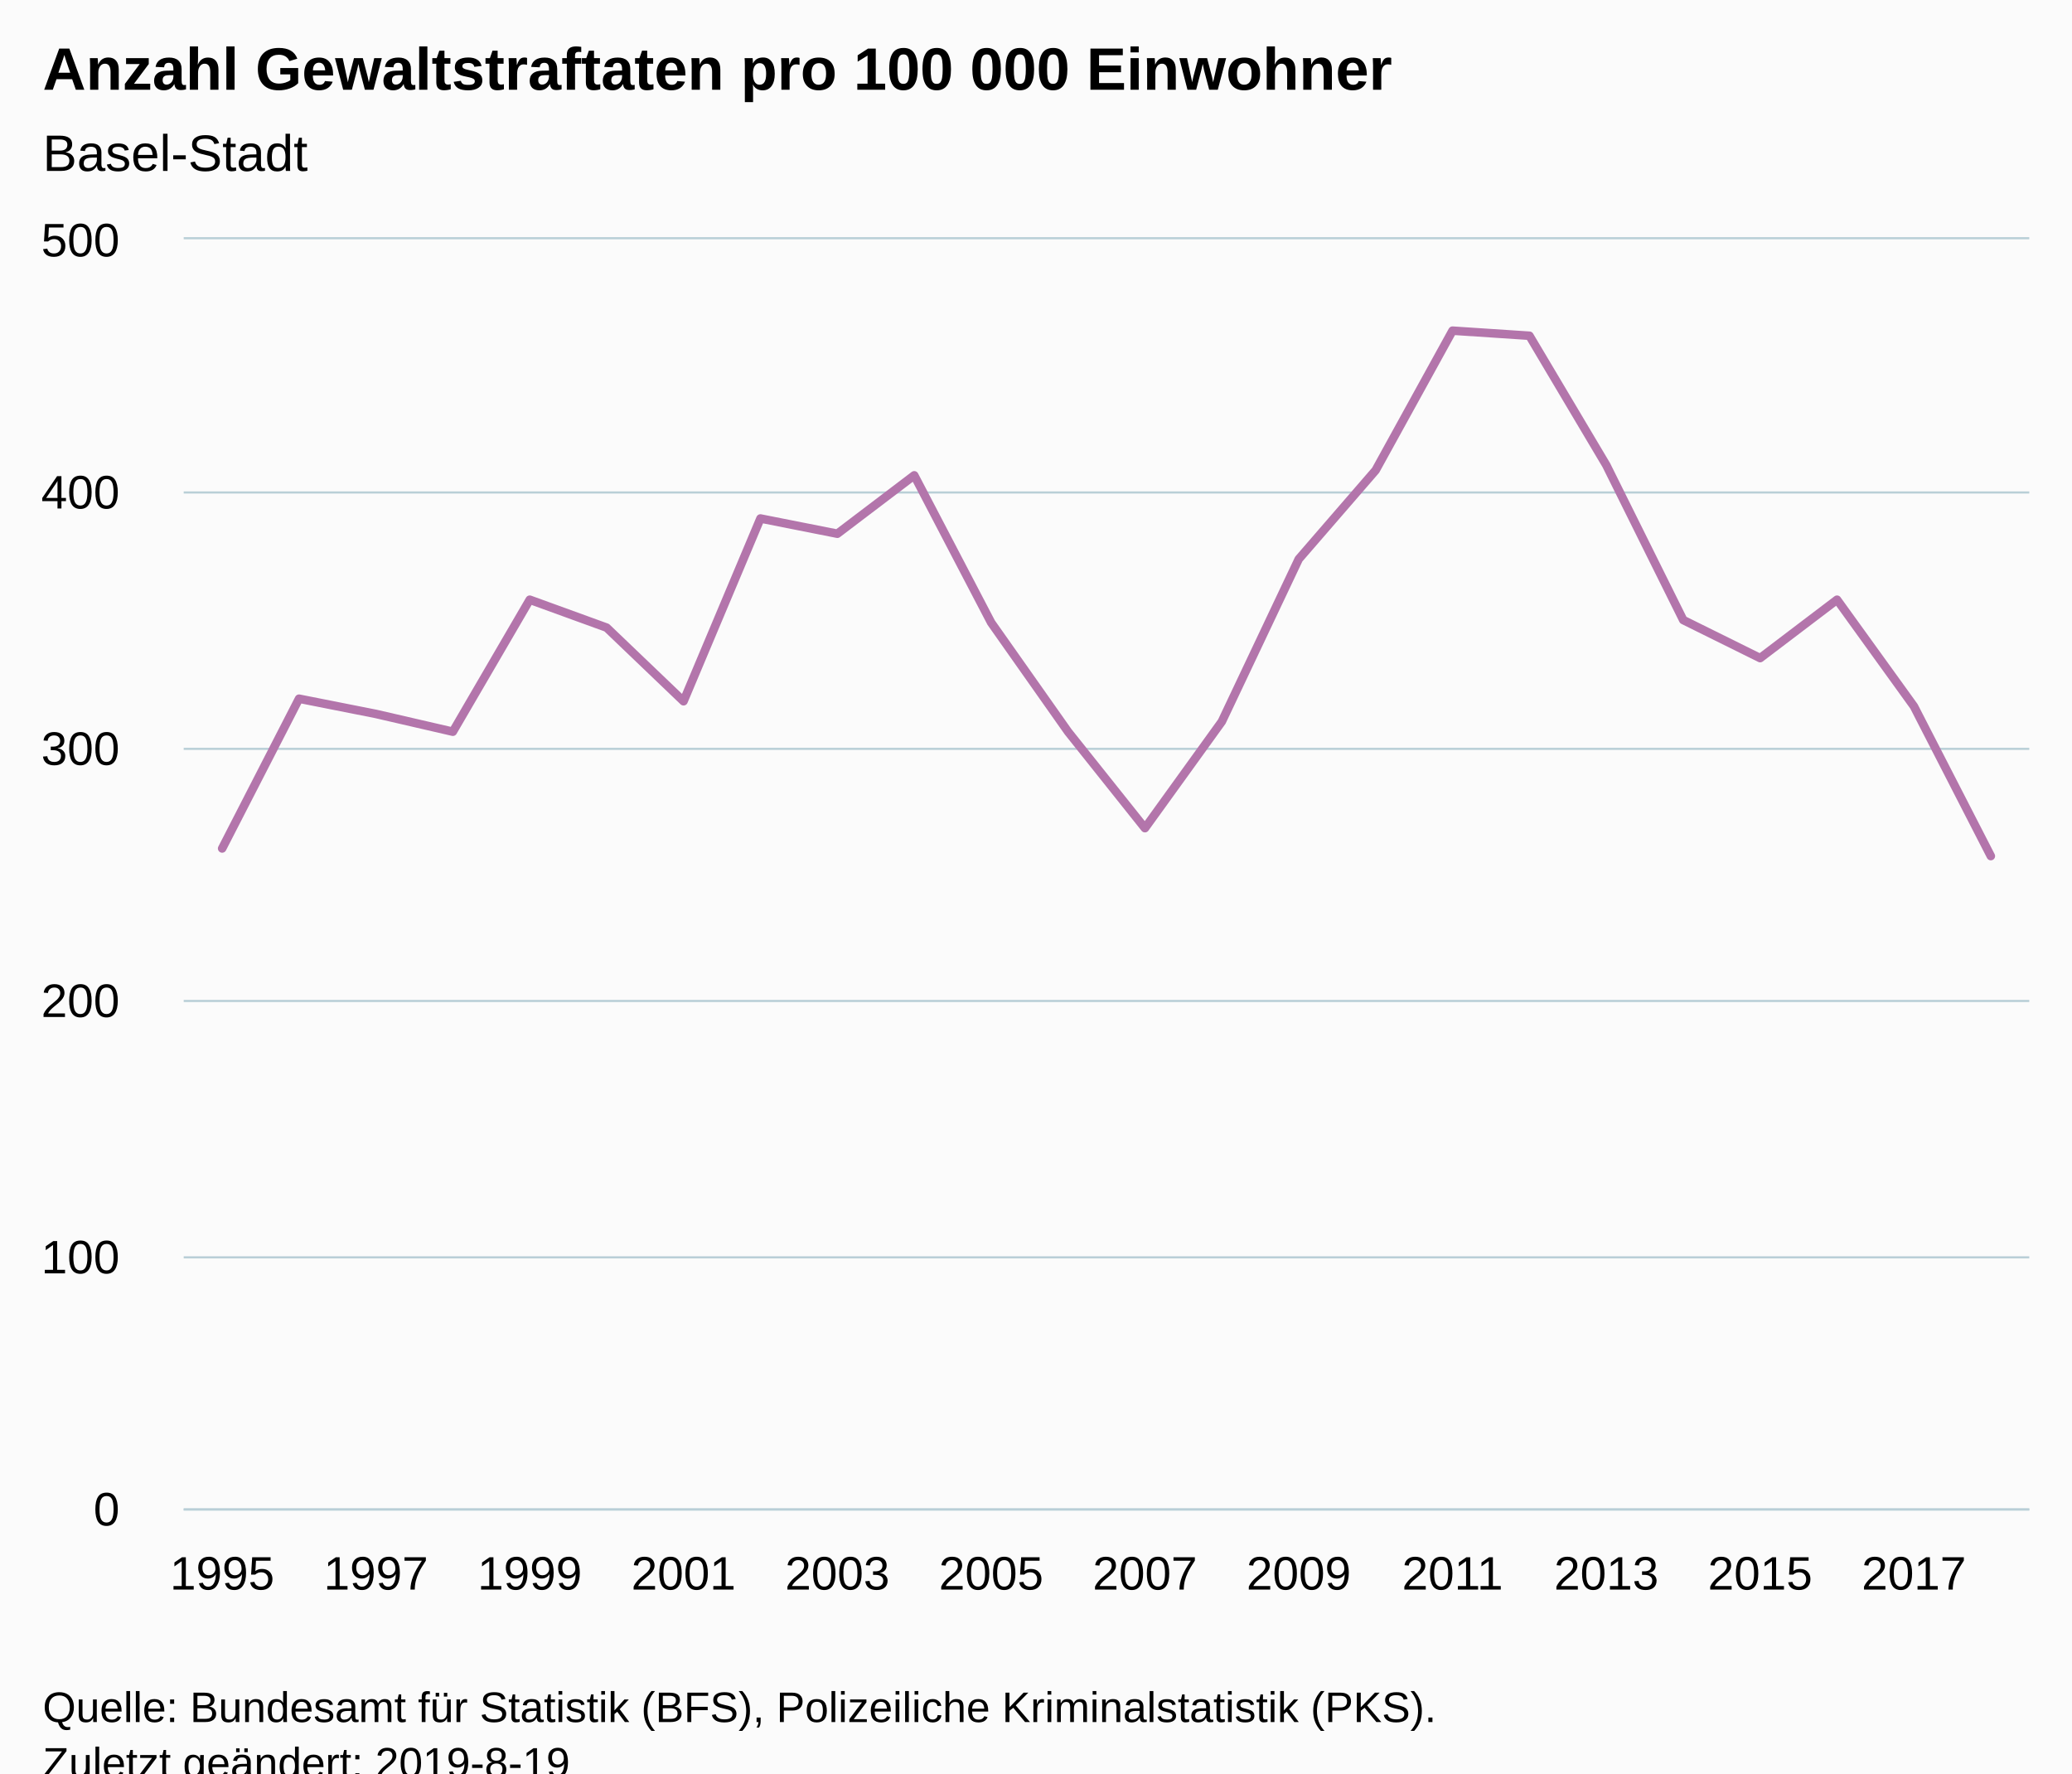
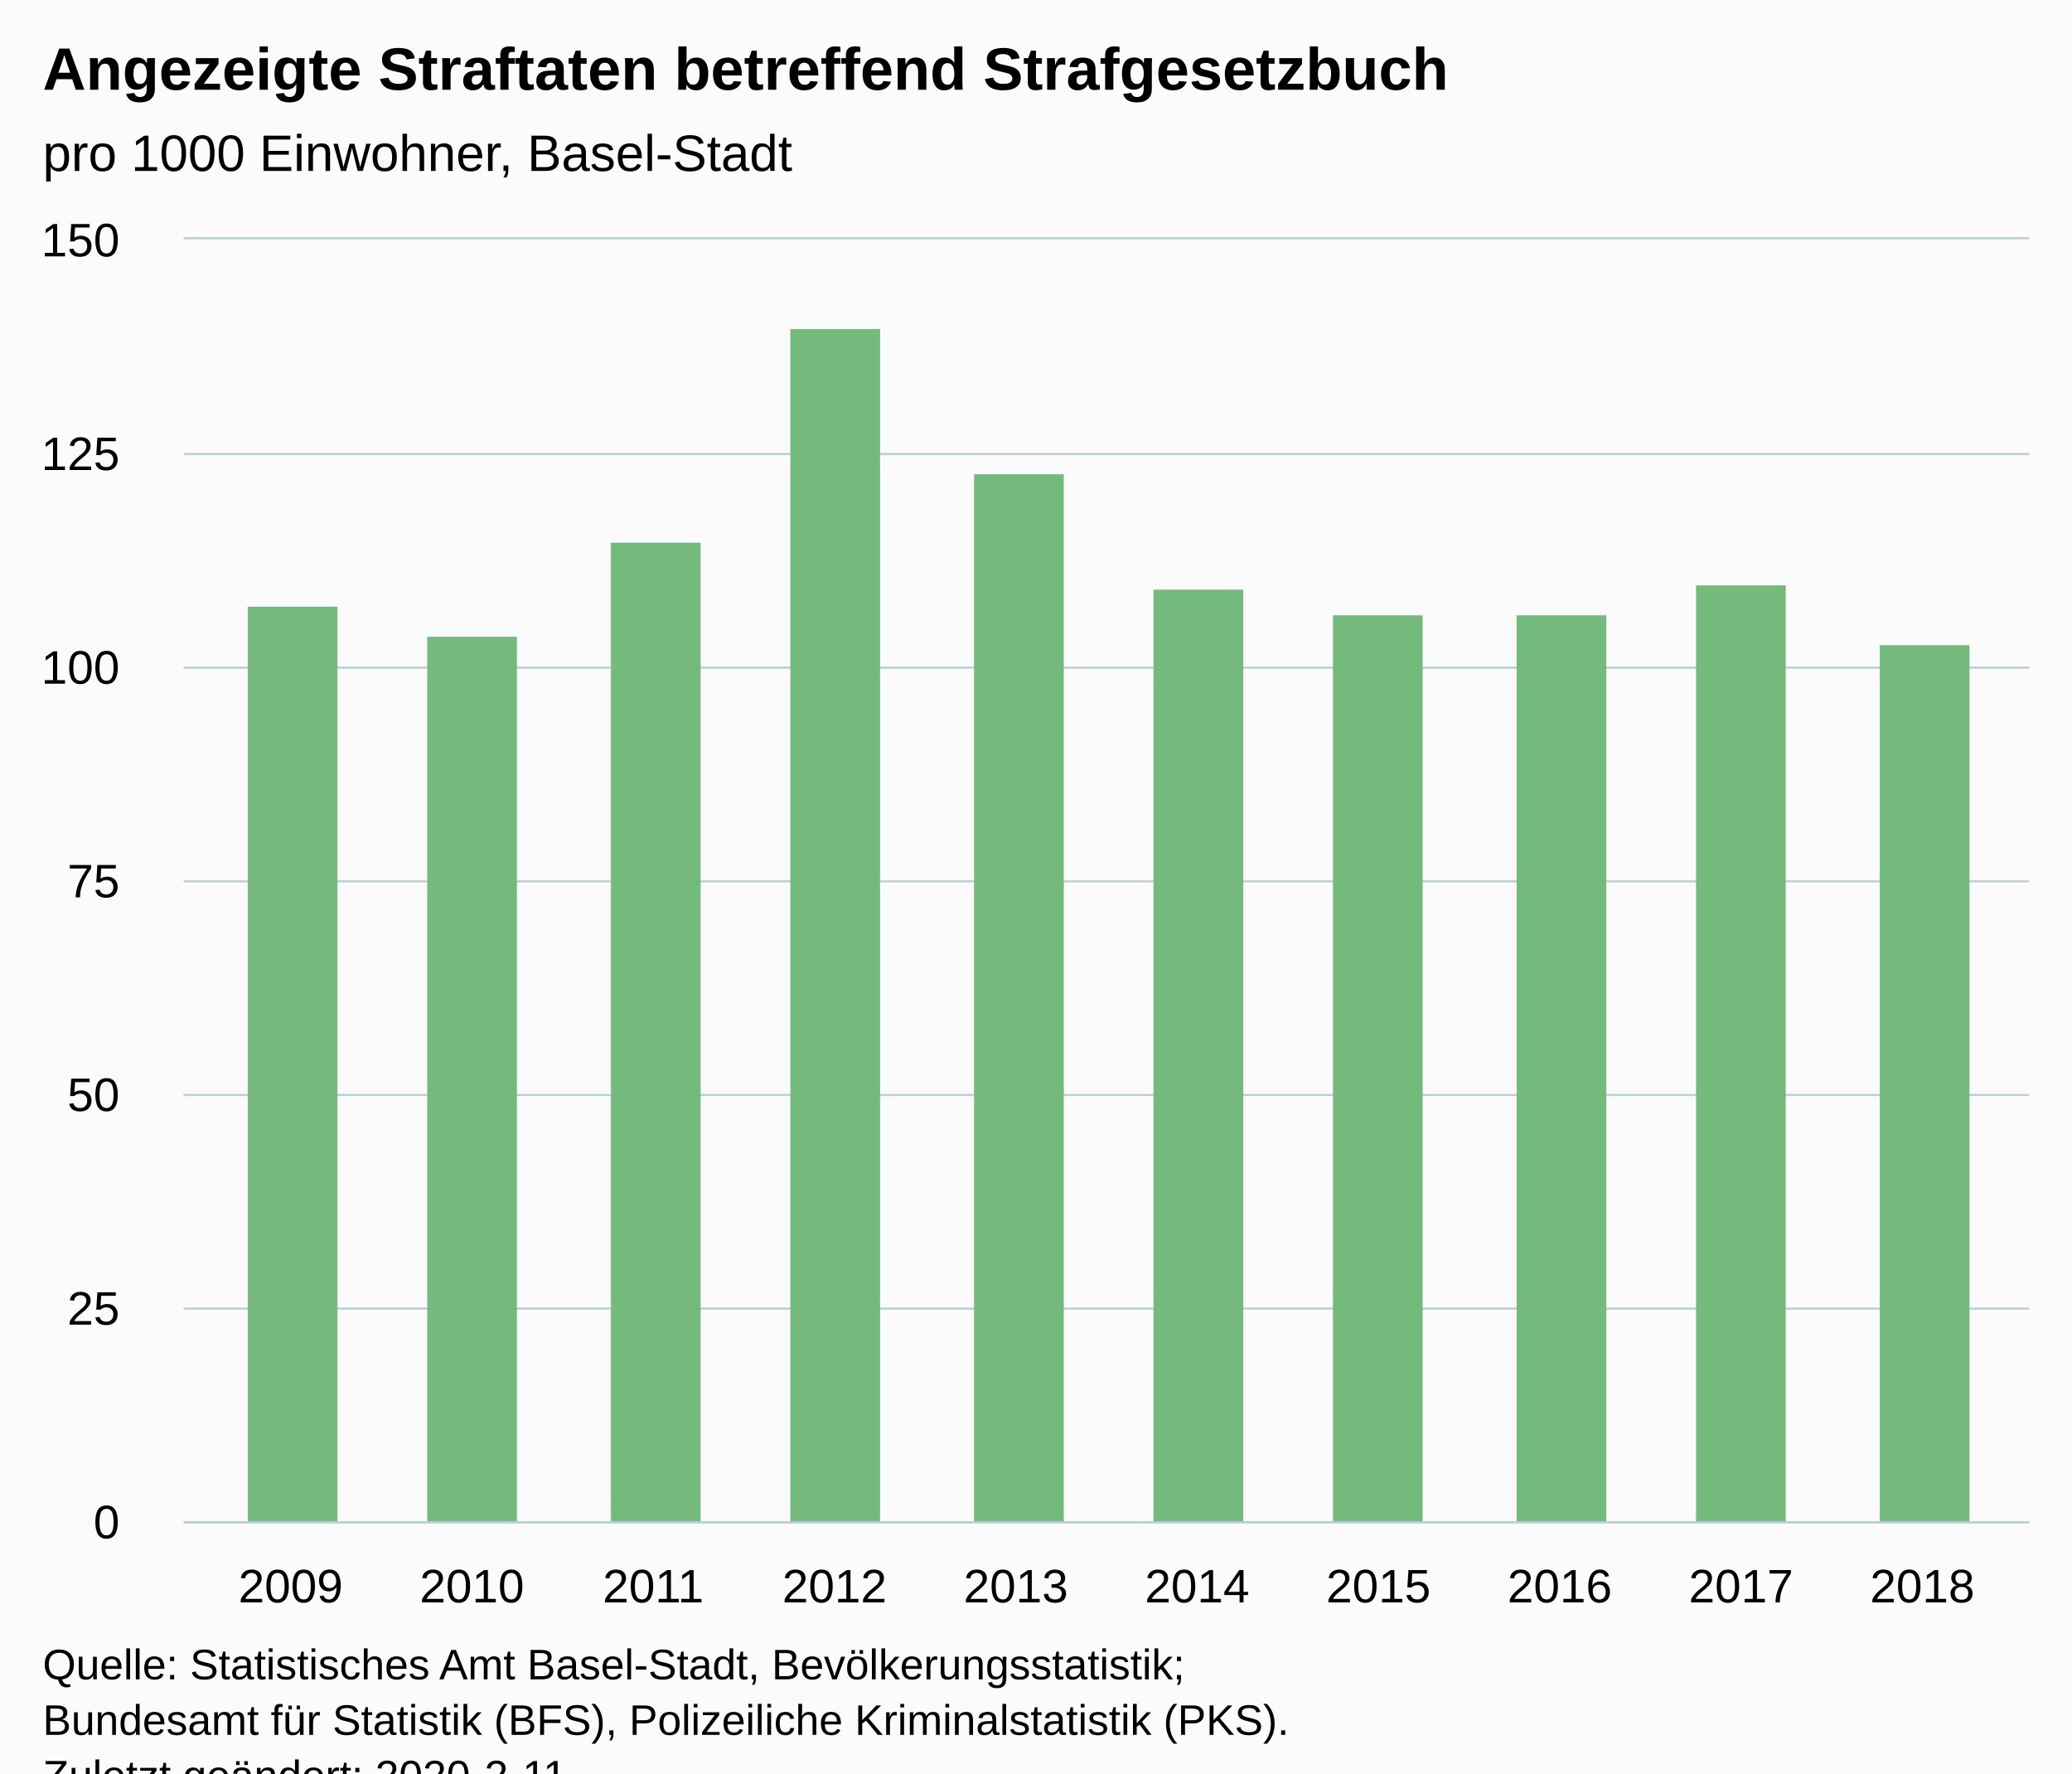
<svg xmlns="http://www.w3.org/2000/svg" version="1.1" class="highcharts-root" style="font-family:Arial;font-size:12px;" viewBox="0 0 485 415">
  <defs>
-     <clipPath id="highcharts-tj9s6ig-6">
-       <rect x="0" y="0" width="432" height="297" fill="none" />
+     <clipPath id="highcharts-s8wag7g-6">
+       <rect x="0" y="0" width="432" height="300" fill="none" />
    </clipPath>
-     <clipPath id="highcharts-tj9s6ig-7">
-       <rect x="0" y="0" width="432" height="297" fill="none" />
+     <clipPath id="highcharts-s8wag7g-7">
+       <rect x="0" y="0" width="432" height="300" fill="none" />
    </clipPath>
  </defs>
  <rect fill="#fbfbfb" class="highcharts-background" x="0" y="0" width="485" height="428" rx="0" ry="0" />
-   <rect fill="none" class="highcharts-plot-background" x="43" y="56" width="432" height="297" />
+   <rect fill="none" class="highcharts-plot-background" x="43" y="56" width="432" height="300" />
  <g class="highcharts-pane-group" data-z-index="0" />
  <g class="highcharts-grid highcharts-xaxis-grid " data-z-index="1">
-     <path fill="none" data-z-index="1" class="highcharts-grid-line" d="M 51.5 56 L 51.5 353" opacity="1" />
-     <path fill="none" data-z-index="1" class="highcharts-grid-line" d="M 87.5 56 L 87.5 353" opacity="1" />
-     <path fill="none" data-z-index="1" class="highcharts-grid-line" d="M 123.5 56 L 123.5 353" opacity="1" />
-     <path fill="none" data-z-index="1" class="highcharts-grid-line" d="M 159.5 56 L 159.5 353" opacity="1" />
-     <path fill="none" data-z-index="1" class="highcharts-grid-line" d="M 195.5 56 L 195.5 353" opacity="1" />
-     <path fill="none" data-z-index="1" class="highcharts-grid-line" d="M 231.5 56 L 231.5 353" opacity="1" />
-     <path fill="none" data-z-index="1" class="highcharts-grid-line" d="M 267.5 56 L 267.5 353" opacity="1" />
-     <path fill="none" data-z-index="1" class="highcharts-grid-line" d="M 303.5 56 L 303.5 353" opacity="1" />
-     <path fill="none" data-z-index="1" class="highcharts-grid-line" d="M 339.5 56 L 339.5 353" opacity="1" />
-     <path fill="none" data-z-index="1" class="highcharts-grid-line" d="M 375.5 56 L 375.5 353" opacity="1" />
-     <path fill="none" data-z-index="1" class="highcharts-grid-line" d="M 411.5 56 L 411.5 353" opacity="1" />
-     <path fill="none" data-z-index="1" class="highcharts-grid-line" d="M 447.5 56 L 447.5 353" opacity="1" />
+     <path fill="none" data-z-index="1" class="highcharts-grid-line" d="M 67.5 56 L 67.5 356" opacity="1" />
+     <path fill="none" data-z-index="1" class="highcharts-grid-line" d="M 109.5 56 L 109.5 356" opacity="1" />
+     <path fill="none" data-z-index="1" class="highcharts-grid-line" d="M 152.5 56 L 152.5 356" opacity="1" />
+     <path fill="none" data-z-index="1" class="highcharts-grid-line" d="M 194.5 56 L 194.5 356" opacity="1" />
+     <path fill="none" data-z-index="1" class="highcharts-grid-line" d="M 237.5 56 L 237.5 356" opacity="1" />
+     <path fill="none" data-z-index="1" class="highcharts-grid-line" d="M 279.5 56 L 279.5 356" opacity="1" />
+     <path fill="none" data-z-index="1" class="highcharts-grid-line" d="M 322.5 56 L 322.5 356" opacity="1" />
+     <path fill="none" data-z-index="1" class="highcharts-grid-line" d="M 364.5 56 L 364.5 356" opacity="1" />
+     <path fill="none" data-z-index="1" class="highcharts-grid-line" d="M 407.5 56 L 407.5 356" opacity="1" />
+     <path fill="none" data-z-index="1" class="highcharts-grid-line" d="M 449.5 56 L 449.5 356" opacity="1" />
  </g>
  <g class="highcharts-grid highcharts-yaxis-grid " data-z-index="1">
-     <path fill="none" stroke="#B9CFD7" stroke-width="0.5" data-z-index="1" class="highcharts-grid-line" d="M 43 353.25 L 475 353.25" opacity="1" />
-     <path fill="none" stroke="#B9CFD7" stroke-width="0.5" data-z-index="1" class="highcharts-grid-line" d="M 43 294.25 L 475 294.25" opacity="1" />
-     <path fill="none" stroke="#B9CFD7" stroke-width="0.5" data-z-index="1" class="highcharts-grid-line" d="M 43 234.25 L 475 234.25" opacity="1" />
-     <path fill="none" stroke="#B9CFD7" stroke-width="0.5" data-z-index="1" class="highcharts-grid-line" d="M 43 175.25 L 475 175.25" opacity="1" />
-     <path fill="none" stroke="#B9CFD7" stroke-width="0.5" data-z-index="1" class="highcharts-grid-line" d="M 43 115.25 L 475 115.25" opacity="1" />
+     <path fill="none" stroke="#B9CFD7" stroke-width="0.5" data-z-index="1" class="highcharts-grid-line" d="M 43 356.25 L 475 356.25" opacity="1" />
+     <path fill="none" stroke="#B9CFD7" stroke-width="0.5" data-z-index="1" class="highcharts-grid-line" d="M 43 306.25 L 475 306.25" opacity="1" />
+     <path fill="none" stroke="#B9CFD7" stroke-width="0.5" data-z-index="1" class="highcharts-grid-line" d="M 43 256.25 L 475 256.25" opacity="1" />
+     <path fill="none" stroke="#B9CFD7" stroke-width="0.5" data-z-index="1" class="highcharts-grid-line" d="M 43 206.25 L 475 206.25" opacity="1" />
+     <path fill="none" stroke="#B9CFD7" stroke-width="0.5" data-z-index="1" class="highcharts-grid-line" d="M 43 156.25 L 475 156.25" opacity="1" />
+     <path fill="none" stroke="#B9CFD7" stroke-width="0.5" data-z-index="1" class="highcharts-grid-line" d="M 43 106.25 L 475 106.25" opacity="1" />
    <path fill="none" stroke="#B9CFD7" stroke-width="0.5" data-z-index="1" class="highcharts-grid-line" d="M 43 55.75 L 475 55.75" opacity="1" />
  </g>
-   <rect fill="none" class="highcharts-plot-border" data-z-index="1" x="43" y="56" width="432" height="297" />
+   <rect fill="none" class="highcharts-plot-border" data-z-index="1" x="43" y="56" width="432" height="300" />
  <g class="highcharts-axis highcharts-xaxis " data-z-index="2">
-     <path fill="none" class="highcharts-axis-line" stroke="#B9CFD7" stroke-width="0.5" data-z-index="7" d="M 43 353.25 L 475 353.25" />
+     <path fill="none" class="highcharts-axis-line" stroke="#B9CFD7" stroke-width="0.5" data-z-index="7" d="M 43 356.25 L 475 356.25" />
  </g>
  <g class="highcharts-axis highcharts-yaxis " data-z-index="2">
-     <path fill="none" class="highcharts-axis-line" data-z-index="7" d="M 43 56 L 43 353" />
+     <path fill="none" class="highcharts-axis-line" data-z-index="7" d="M 43 56 L 43 356" />
  </g>
  <g class="highcharts-series-group" data-z-index="3">
-     <g data-z-index="0.1" class="highcharts-series highcharts-series-0 highcharts-line-series " transform="translate(43,56) scale(1 1)" clip-path="url(#highcharts-tj9s6ig-7)">
-       <path fill="none" d="M 9 142.56 L 27 107.514 L 45 111.078 L 63 115.236 L 81 84.348 L 99 90.882 L 117 108.108 L 135 65.34 L 153 68.904 L 171 55.242 L 189 89.694 L 207 115.236 L 225 137.808 L 243 112.86 L 261 74.844 L 279 54.054 L 297 21.384 L 315 22.572 L 333 52.866 L 351 89.1 L 369 98.01 L 387 84.348 L 405 109.296 L 423 144.342" class="highcharts-graph" data-z-index="1" stroke="#B375AB" stroke-width="2" stroke-linejoin="round" stroke-linecap="round" />
+     <g data-z-index="0.1" class="highcharts-series highcharts-series-0 highcharts-column-series " transform="translate(43,56) scale(1 1)" clip-path="url(#highcharts-s8wag7g-7)">
+       <rect x="15" y="86" width="21" height="215" fill="#73BA7C" class="highcharts-point" />
+       <rect x="57" y="93" width="21" height="208" fill="#73BA7C" class="highcharts-point" />
+       <rect x="100" y="71" width="21" height="230" fill="#73BA7C" class="highcharts-point" />
+       <rect x="142" y="21" width="21" height="280" fill="#73BA7C" class="highcharts-point" />
+       <rect x="185" y="55" width="21" height="246" fill="#73BA7C" class="highcharts-point" />
+       <rect x="227" y="82" width="21" height="219" fill="#73BA7C" class="highcharts-point" />
+       <rect x="269" y="88" width="21" height="213" fill="#73BA7C" class="highcharts-point" />
+       <rect x="312" y="88" width="21" height="213" fill="#73BA7C" class="highcharts-point" />
+       <rect x="354" y="81" width="21" height="220" fill="#73BA7C" class="highcharts-point" />
+       <rect x="397" y="95" width="21" height="206" fill="#73BA7C" class="highcharts-point" />
    </g>
-     <g data-z-index="0.1" class="highcharts-markers highcharts-series-0 highcharts-line-series " transform="translate(43,56) scale(1 1)" clip-path="none" />
+     <g data-z-index="0.1" class="highcharts-markers highcharts-series-0 highcharts-column-series " transform="translate(43,56) scale(1 1)" clip-path="none" />
  </g>
  <text x="10" text-anchor="start" class="highcharts-title" data-z-index="4" style="color:#000000;font-size:14px;font-weight:bold;fill:#000000;" y="21">
-     <tspan>Anzahl Gewaltstraftaten pro 100 000 Einwohner</tspan>
+     <tspan>Angezeigte Straftaten betreffend Strafgesetzbuch</tspan>
  </text>
  <text x="10" text-anchor="start" class="highcharts-subtitle" data-z-index="4" style="color:#000000;font-size:12px;font-weight:normal;font-family:Arial;fill:#000000;" y="40">
-     <tspan>Basel-Stadt</tspan>
+     <tspan>pro 1000 Einwohner, Basel-Stadt</tspan>
  </text>
  <g class="highcharts-axis-labels highcharts-xaxis-labels " data-z-index="7">
-     <text x="52" style="color:#000000;cursor:default;font-size:11px;fill:#000000;" text-anchor="middle" transform="translate(0,0)" y="372" opacity="1">1995</text>
-     <text x="88" style="color:#000000;cursor:default;font-size:11px;fill:#000000;" text-anchor="middle" transform="translate(0,0)" y="372" opacity="1">1997</text>
-     <text x="124" style="color:#000000;cursor:default;font-size:11px;fill:#000000;" text-anchor="middle" transform="translate(0,0)" y="372" opacity="1">1999</text>
-     <text x="160" style="color:#000000;cursor:default;font-size:11px;fill:#000000;" text-anchor="middle" transform="translate(0,0)" y="372" opacity="1">2001</text>
-     <text x="196" style="color:#000000;cursor:default;font-size:11px;fill:#000000;" text-anchor="middle" transform="translate(0,0)" y="372" opacity="1">2003</text>
-     <text x="232" style="color:#000000;cursor:default;font-size:11px;fill:#000000;" text-anchor="middle" transform="translate(0,0)" y="372" opacity="1">2005</text>
-     <text x="268" style="color:#000000;cursor:default;font-size:11px;fill:#000000;" text-anchor="middle" transform="translate(0,0)" y="372" opacity="1">2007</text>
-     <text x="304" style="color:#000000;cursor:default;font-size:11px;fill:#000000;" text-anchor="middle" transform="translate(0,0)" y="372" opacity="1">2009</text>
-     <text x="340" style="color:#000000;cursor:default;font-size:11px;fill:#000000;" text-anchor="middle" transform="translate(0,0)" y="372" opacity="1">2011</text>
-     <text x="376" style="color:#000000;cursor:default;font-size:11px;fill:#000000;" text-anchor="middle" transform="translate(0,0)" y="372" opacity="1">2013</text>
-     <text x="412" style="color:#000000;cursor:default;font-size:11px;fill:#000000;" text-anchor="middle" transform="translate(0,0)" y="372" opacity="1">2015</text>
-     <text x="448" style="color:#000000;cursor:default;font-size:11px;fill:#000000;" text-anchor="middle" transform="translate(0,0)" y="372" opacity="1">2017</text>
+     <text x="68.037" style="color:#000000;cursor:default;font-size:11px;fill:#000000;" text-anchor="middle" transform="translate(0,0)" y="375" opacity="1">2009</text>
+     <text x="110.473" style="color:#000000;cursor:default;font-size:11px;fill:#000000;" text-anchor="middle" transform="translate(0,0)" y="375" opacity="1">2010</text>
+     <text x="152.91" style="color:#000000;cursor:default;font-size:11px;fill:#000000;" text-anchor="middle" transform="translate(0,0)" y="375" opacity="1">2011</text>
+     <text x="195.346" style="color:#000000;cursor:default;font-size:11px;fill:#000000;" text-anchor="middle" transform="translate(0,0)" y="375" opacity="1">2012</text>
+     <text x="237.782" style="color:#000000;cursor:default;font-size:11px;fill:#000000;" text-anchor="middle" transform="translate(0,0)" y="375" opacity="1">2013</text>
+     <text x="280.218" style="color:#000000;cursor:default;font-size:11px;fill:#000000;" text-anchor="middle" transform="translate(0,0)" y="375" opacity="1">2014</text>
+     <text x="322.654" style="color:#000000;cursor:default;font-size:11px;fill:#000000;" text-anchor="middle" transform="translate(0,0)" y="375" opacity="1">2015</text>
+     <text x="365.09" style="color:#000000;cursor:default;font-size:11px;fill:#000000;" text-anchor="middle" transform="translate(0,0)" y="375" opacity="1">2016</text>
+     <text x="407.527" style="color:#000000;cursor:default;font-size:11px;fill:#000000;" text-anchor="middle" transform="translate(0,0)" y="375" opacity="1">2017</text>
+     <text x="449.963" style="color:#000000;cursor:default;font-size:11px;fill:#000000;" text-anchor="middle" transform="translate(0,0)" y="375" opacity="1">2018</text>
  </g>
  <g class="highcharts-axis-labels highcharts-yaxis-labels " data-z-index="7">
-     <text x="28" style="color:#000000;cursor:default;font-size:11px;fill:#000000;" text-anchor="end" transform="translate(0,0)" y="357" opacity="1">0</text>
-     <text x="28" style="color:#000000;cursor:default;font-size:11px;fill:#000000;" text-anchor="end" transform="translate(0,0)" y="298" opacity="1">100</text>
-     <text x="28" style="color:#000000;cursor:default;font-size:11px;fill:#000000;" text-anchor="end" transform="translate(0,0)" y="238" opacity="1">200</text>
-     <text x="28" style="color:#000000;cursor:default;font-size:11px;fill:#000000;" text-anchor="end" transform="translate(0,0)" y="179" opacity="1">300</text>
-     <text x="28" style="color:#000000;cursor:default;font-size:11px;fill:#000000;" text-anchor="end" transform="translate(0,0)" y="119" opacity="1">400</text>
-     <text x="28" style="color:#000000;cursor:default;font-size:11px;fill:#000000;" text-anchor="end" transform="translate(0,0)" y="60" opacity="1">500</text>
+     <text x="28" style="color:#000000;cursor:default;font-size:11px;fill:#000000;" text-anchor="end" transform="translate(0,0)" y="360" opacity="1">0</text>
+     <text x="28" style="color:#000000;cursor:default;font-size:11px;fill:#000000;" text-anchor="end" transform="translate(0,0)" y="310" opacity="1">25</text>
+     <text x="28" style="color:#000000;cursor:default;font-size:11px;fill:#000000;" text-anchor="end" transform="translate(0,0)" y="260" opacity="1">50</text>
+     <text x="28" style="color:#000000;cursor:default;font-size:11px;fill:#000000;" text-anchor="end" transform="translate(0,0)" y="210" opacity="1">75</text>
+     <text x="28" style="color:#000000;cursor:default;font-size:11px;fill:#000000;" text-anchor="end" transform="translate(0,0)" y="160" opacity="1">100</text>
+     <text x="28" style="color:#000000;cursor:default;font-size:11px;fill:#000000;" text-anchor="end" transform="translate(0,0)" y="110" opacity="1">125</text>
+     <text x="28" style="color:#000000;cursor:default;font-size:11px;fill:#000000;" text-anchor="end" transform="translate(0,0)" y="60" opacity="1">150</text>
  </g>
-   <text x="10" class="highcharts-credits" text-anchor="start" data-z-index="8" style="cursor:default;color:#000000;font-size:10px;fill:#000000;" y="403">
-     <tspan>Quelle: Bundesamt für Statistik (BFS), Polizeiliche Kriminalstatistik (PKS).</tspan>
-     <tspan x="10" dy="13">Zuletzt geändert: 2019-8-19</tspan>
+   <text x="10" class="highcharts-credits" text-anchor="start" data-z-index="8" style="cursor:default;color:#000000;font-size:10px;fill:#000000;" y="393">
+     <tspan>Quelle: Statistisches Amt Basel-Stadt, Bevölkerungsstatistik;</tspan>
+     <tspan x="10" dy="13">Bundesamt für Statistik (BFS), Polizeiliche Kriminalstatistik (PKS).</tspan>
+     <tspan x="10" dy="13">Zuletzt geändert: 2020-2-11</tspan>
  </text>
</svg>
